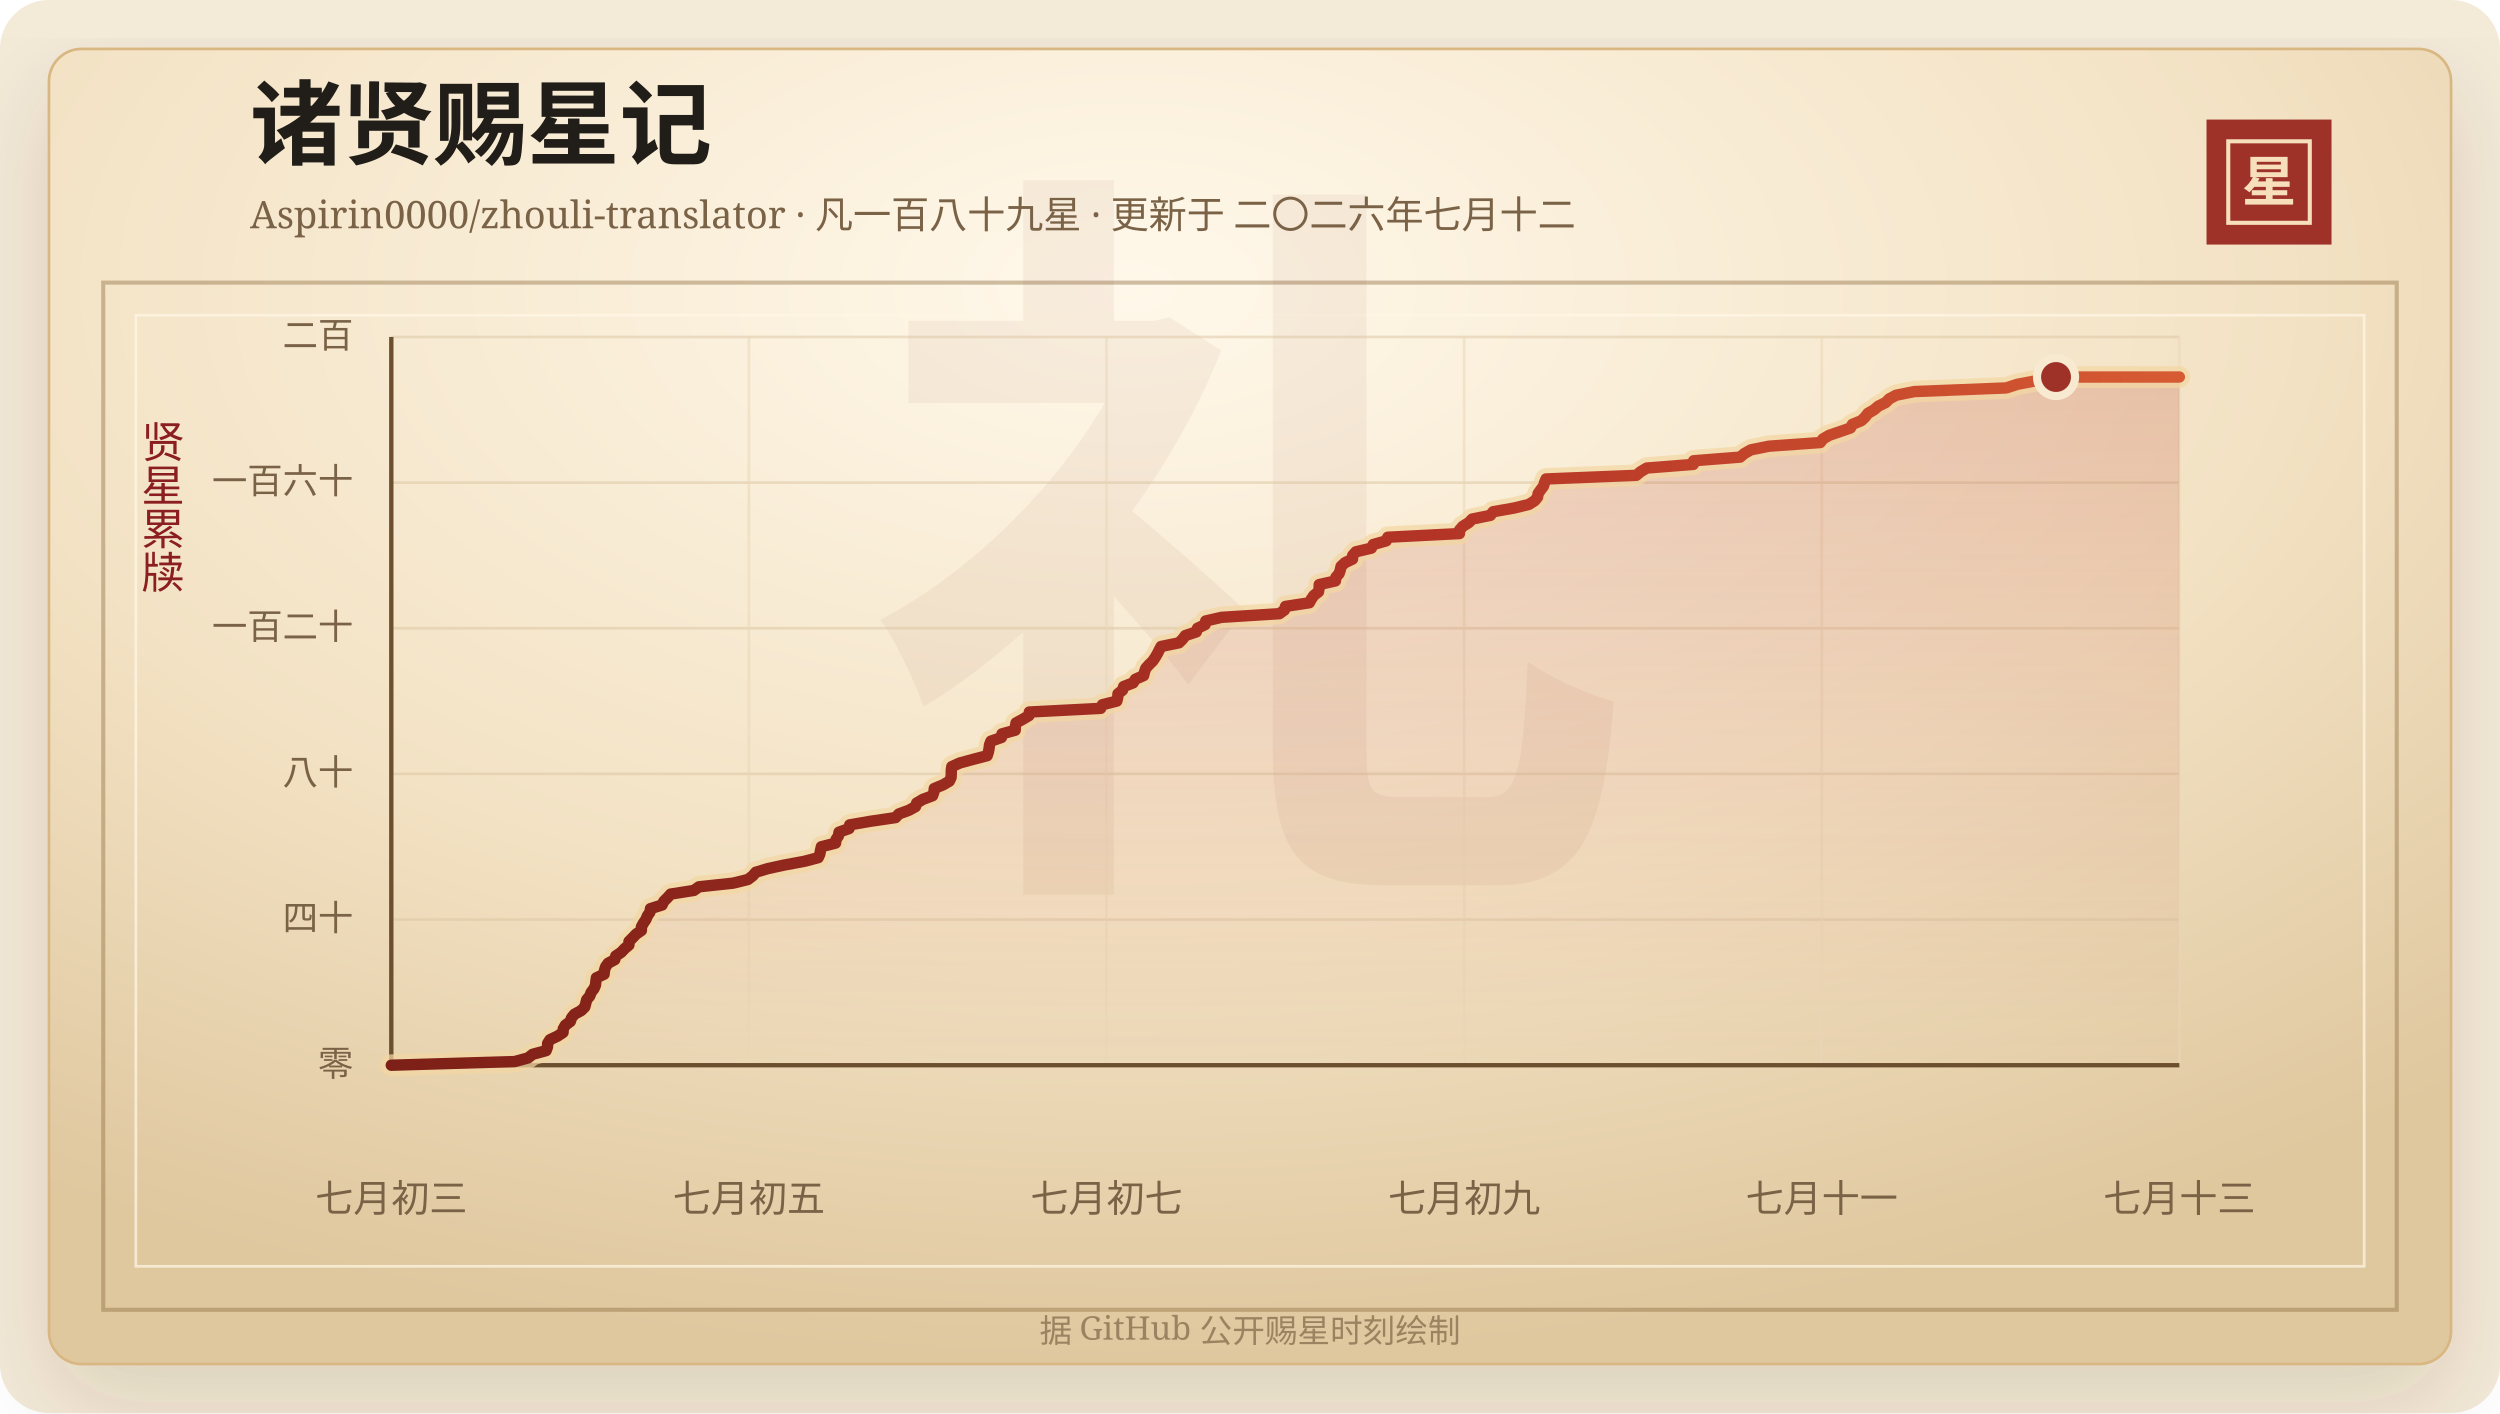
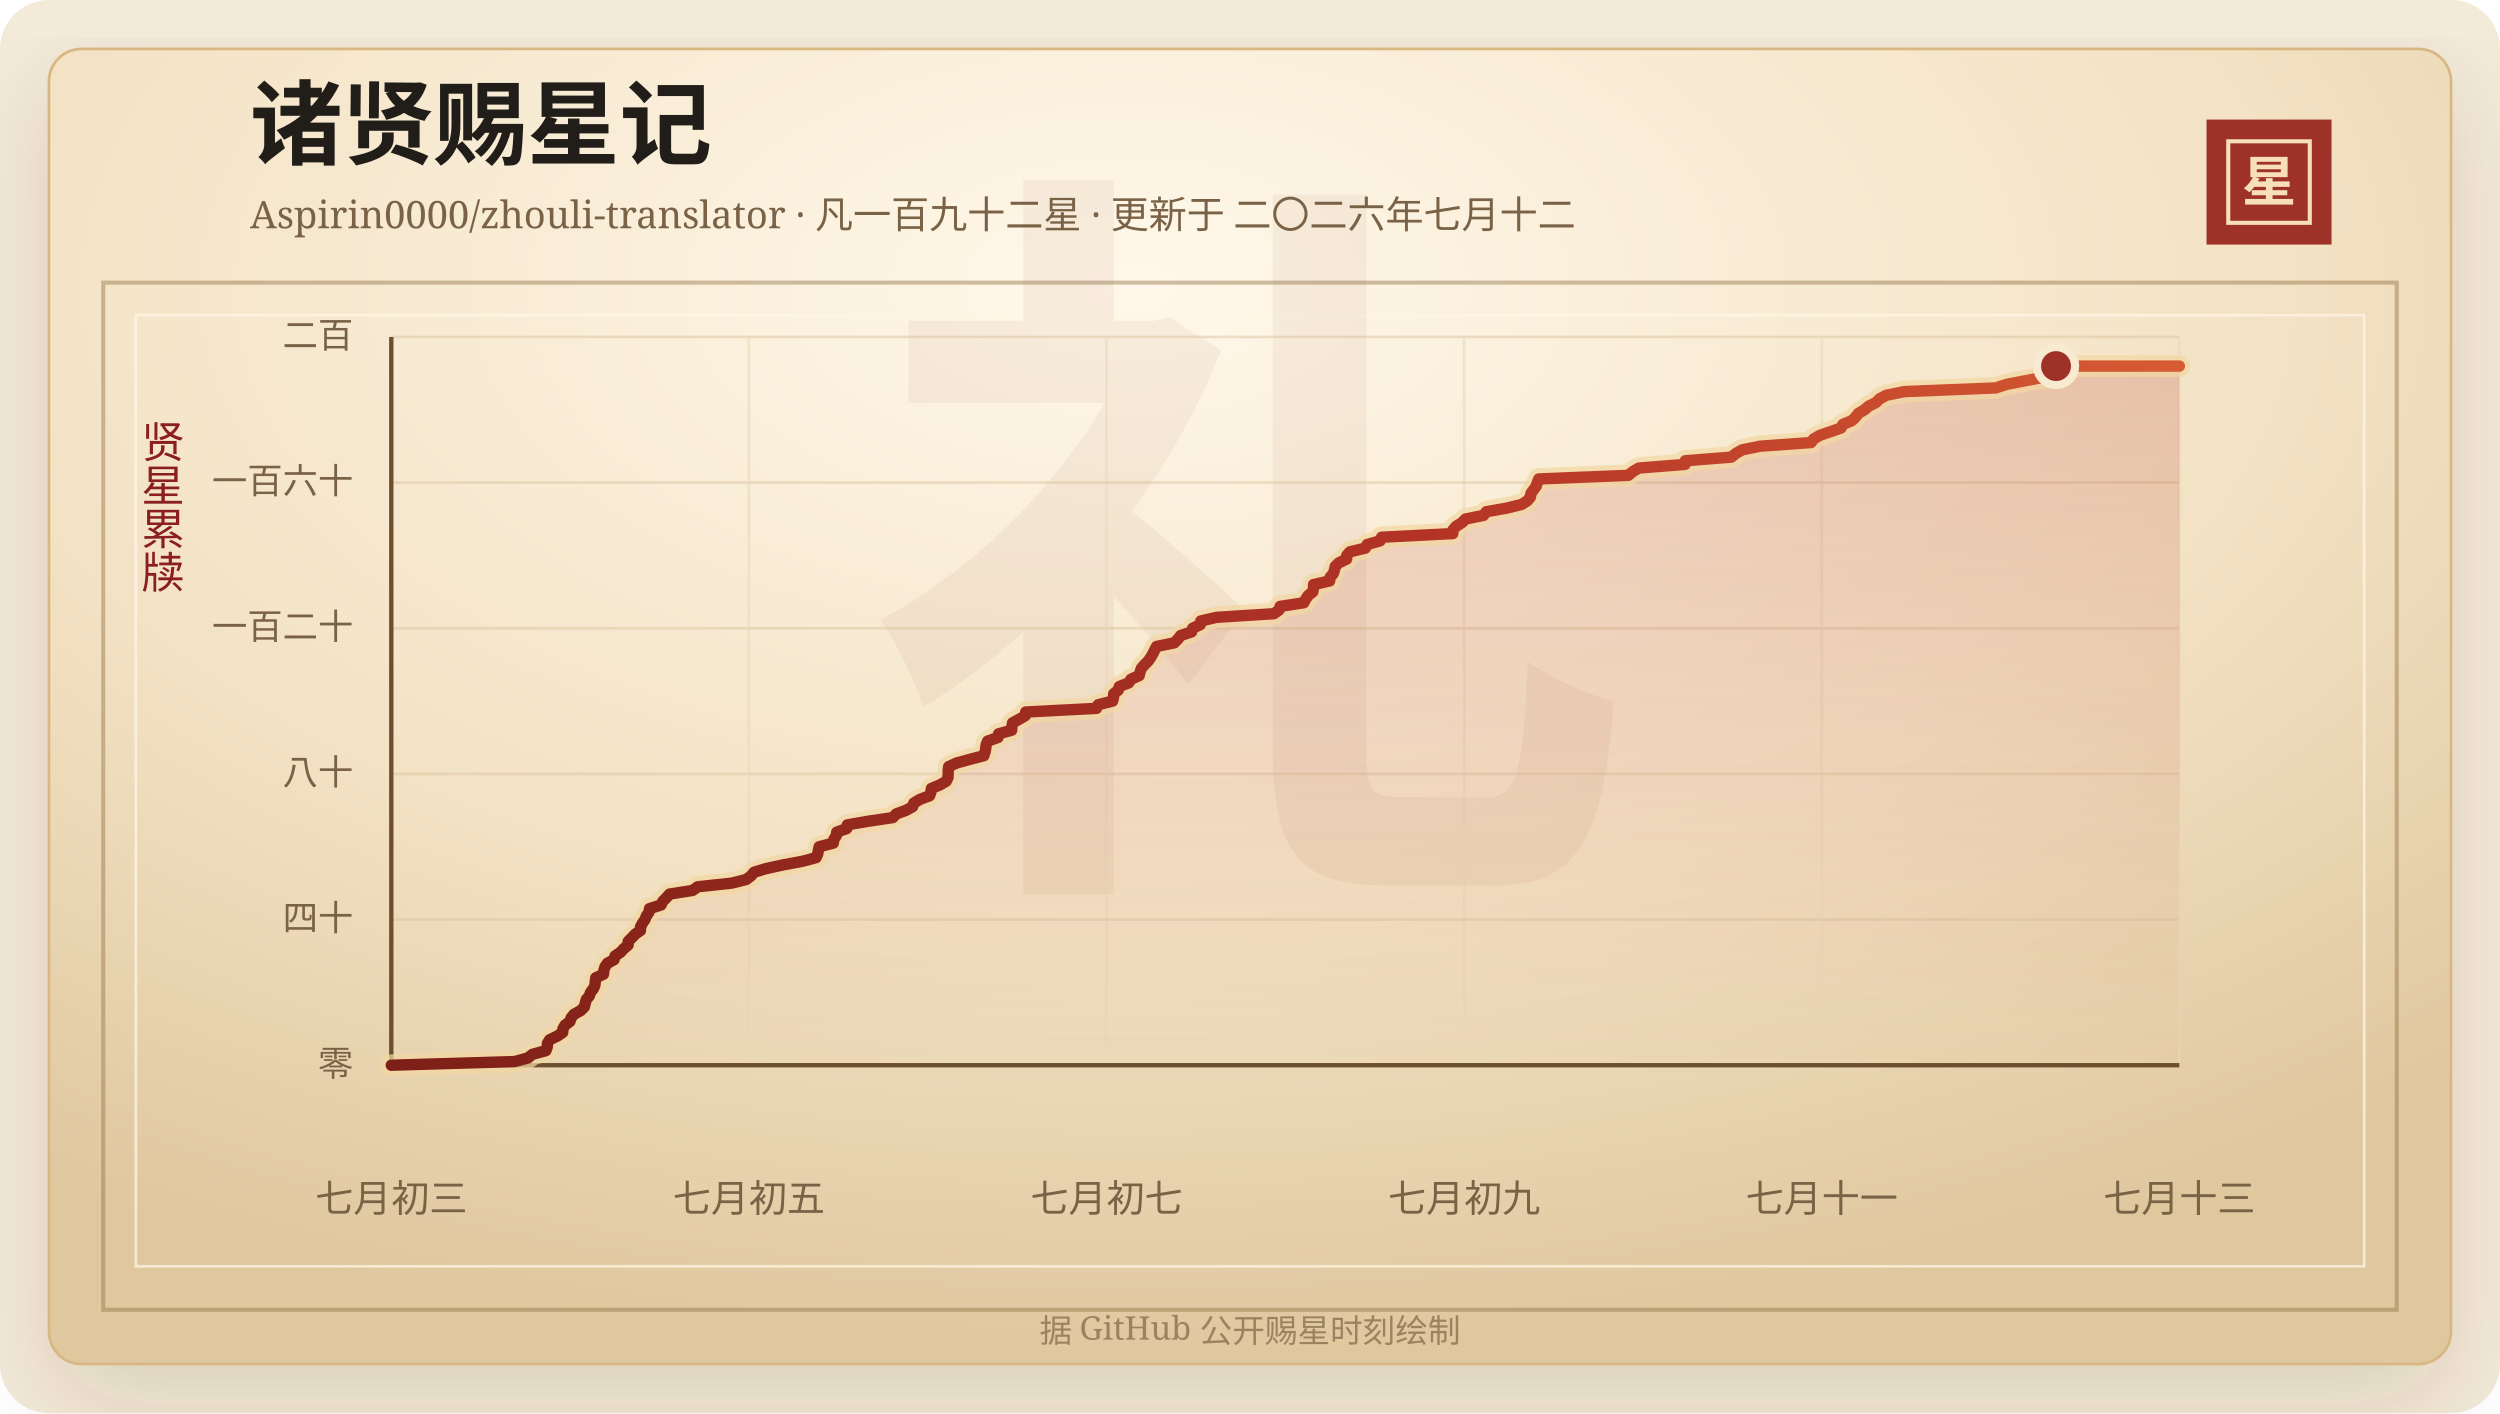
<svg xmlns="http://www.w3.org/2000/svg" width="920" height="520" viewBox="0 0 920 520" role="img" aria-labelledby="title desc">
  <defs>
    <linearGradient id="line" x1="0" x2="1" y1="0" y2="0">
      <stop offset="0%" stop-color="#7d2017" />
      <stop offset="58%" stop-color="#b33426" />
      <stop offset="100%" stop-color="#d65a32" />
    </linearGradient>
    <linearGradient id="area" x1="0" x2="0" y1="0" y2="1">
      <stop offset="0%" stop-color="#b33426" stop-opacity="0.2" />
      <stop offset="100%" stop-color="#b33426" stop-opacity="0" />
    </linearGradient>
    <radialGradient id="paper" cx="45%" cy="18%" r="82%">
      <stop offset="0%" stop-color="#fff8ea" />
      <stop offset="58%" stop-color="#f3e2c4" />
      <stop offset="100%" stop-color="#dfc79e" />
    </radialGradient>
    <filter id="shadow" x="-20%" y="-20%" width="140%" height="140%">
      <feDropShadow dx="0" dy="14" stdDeviation="18" flood-color="#3b2a20" flood-opacity="0.14" />
    </filter>
  </defs>
  <rect width="920" height="520" rx="18" fill="#f4ead8" />
  <rect x="18" y="18" width="884" height="484" rx="12" fill="url(#paper)" stroke="#d8b783" filter="url(#shadow)" />
  <rect x="38" y="104" width="844" height="378" fill="none" stroke="#8c6b3f" stroke-opacity="0.42" stroke-width="1.5" />
  <rect x="50" y="116" width="820" height="350" fill="none" stroke="#fff7e5" stroke-opacity="0.72" />
  <text x="460" y="304" text-anchor="middle" fill="#8c342a" fill-opacity="0.06" font-family="Songti SC, STSong, SimSun, serif" font-size="280" font-weight="700">礼</text>
  <text x="92" y="58" fill="#211d18" font-family="Songti SC, STSong, SimSun, serif" font-size="34" font-weight="700">诸贤赐星记</text>
-   <text x="92" y="84" fill="#7a6247" font-family="Songti SC, STSong, SimSun, serif" font-size="14.0">Aspirin0000/zhouli-translator · 凡一百八十九星 · 更新于 二〇二六年七月十二</text>
+   <text x="92" y="84" fill="#7a6247" font-family="Songti SC, STSong, SimSun, serif" font-size="14.0">Aspirin0000/zhouli-translator · 凡一百九十二星 · 更新于 二〇二六年七月十二</text>
  <rect x="812" y="44" width="46" height="46" fill="#9e3228" />
  <rect x="820" y="52" width="30" height="30" fill="none" stroke="#f6dfba" stroke-width="1.5" />
  <text x="835" y="74" text-anchor="middle" fill="#f6dfba" font-family="Songti SC, STSong, SimSun, serif" font-size="20" font-weight="700">星</text>
  <text x="60" y="166" text-anchor="middle" fill="#8b1e1e" font-family="Songti SC, STSong, SimSun, serif" font-size="16" writing-mode="vertical-rl">贤星累牍</text>
  <line x1="144" y1="392.00" x2="802" y2="392.00" stroke="#d9c29e" stroke-opacity="0.48" />
  <text x="130" y="396.00" text-anchor="end" fill="#7a6247" font-family="Songti SC, STSong, SimSun, serif" font-size="13">零</text>
  <line x1="144" y1="338.40" x2="802" y2="338.40" stroke="#d9c29e" stroke-opacity="0.48" />
  <text x="130" y="342.40" text-anchor="end" fill="#7a6247" font-family="Songti SC, STSong, SimSun, serif" font-size="13">四十</text>
  <line x1="144" y1="284.80" x2="802" y2="284.80" stroke="#d9c29e" stroke-opacity="0.48" />
  <text x="130" y="288.80" text-anchor="end" fill="#7a6247" font-family="Songti SC, STSong, SimSun, serif" font-size="13">八十</text>
  <line x1="144" y1="231.20" x2="802" y2="231.20" stroke="#d9c29e" stroke-opacity="0.48" />
  <text x="130" y="235.20" text-anchor="end" fill="#7a6247" font-family="Songti SC, STSong, SimSun, serif" font-size="13">一百二十</text>
  <line x1="144" y1="177.60" x2="802" y2="177.60" stroke="#d9c29e" stroke-opacity="0.48" />
  <text x="130" y="181.60" text-anchor="end" fill="#7a6247" font-family="Songti SC, STSong, SimSun, serif" font-size="13">一百六十</text>
  <line x1="144" y1="124.00" x2="802" y2="124.00" stroke="#d9c29e" stroke-opacity="0.48" />
  <text x="130" y="128.00" text-anchor="end" fill="#7a6247" font-family="Songti SC, STSong, SimSun, serif" font-size="13">二百</text>
  <line x1="144.00" y1="124" x2="144.00" y2="392" stroke="#ead6b7" stroke-opacity="0.54" />
  <text x="144.00" y="446" text-anchor="middle" fill="#7a6247" font-family="Songti SC, STSong, SimSun, serif" font-size="14">七月初三</text>
  <line x1="275.60" y1="124" x2="275.60" y2="392" stroke="#ead6b7" stroke-opacity="0.54" />
  <text x="275.60" y="446" text-anchor="middle" fill="#7a6247" font-family="Songti SC, STSong, SimSun, serif" font-size="14">七月初五</text>
  <line x1="407.20" y1="124" x2="407.20" y2="392" stroke="#ead6b7" stroke-opacity="0.54" />
  <text x="407.20" y="446" text-anchor="middle" fill="#7a6247" font-family="Songti SC, STSong, SimSun, serif" font-size="14">七月初七</text>
  <line x1="538.80" y1="124" x2="538.80" y2="392" stroke="#ead6b7" stroke-opacity="0.54" />
  <text x="538.80" y="446" text-anchor="middle" fill="#7a6247" font-family="Songti SC, STSong, SimSun, serif" font-size="14">七月初九</text>
  <line x1="670.40" y1="124" x2="670.40" y2="392" stroke="#ead6b7" stroke-opacity="0.54" />
  <text x="670.40" y="446" text-anchor="middle" fill="#7a6247" font-family="Songti SC, STSong, SimSun, serif" font-size="14">七月十一</text>
  <line x1="802.00" y1="124" x2="802.00" y2="392" stroke="#ead6b7" stroke-opacity="0.54" />
  <text x="802.00" y="446" text-anchor="middle" fill="#7a6247" font-family="Songti SC, STSong, SimSun, serif" font-size="14">七月十三</text>
  <line x1="144" y1="392" x2="802" y2="392" stroke="#6c4f2e" stroke-width="1.6" />
  <line x1="144" y1="124" x2="144" y2="392" stroke="#6c4f2e" stroke-width="1.6" />
-   <polygon points="144.00,392.00 144.00,392.00 189.38,390.66 194.32,389.32 196.03,387.98 200.96,386.64 201.47,385.30 201.54,383.96 202.39,382.62 205.20,381.28 207.20,379.94 207.29,378.60 208.05,377.26 209.87,375.92 210.31,374.58 211.40,373.24 213.87,371.90 215.21,370.56 215.56,369.22 215.91,367.88 217.04,366.54 217.52,365.20 218.57,363.86 219.15,362.52 219.27,361.18 219.46,359.84 222.32,358.50 222.44,357.16 222.84,355.82 223.79,354.48 226.25,353.14 226.60,351.80 228.59,350.46 229.85,349.12 231.44,347.78 231.47,346.44 232.82,345.10 234.09,343.76 236.03,342.42 236.04,341.08 236.76,339.74 237.68,338.40 238.23,337.06 239.16,335.72 239.37,334.38 243.64,333.04 244.27,331.70 245.63,330.36 246.82,329.02 255.35,327.68 257.23,326.34 269.77,325.00 275.22,323.66 276.99,322.32 278.14,320.98 282.60,319.64 288.78,318.30 296.02,316.96 301.10,315.62 301.71,314.28 301.94,312.94 302.26,311.60 307.49,310.26 307.68,308.92 308.56,307.58 308.76,306.24 312.47,304.90 312.68,303.56 320.38,302.22 329.54,300.88 330.78,299.54 334.42,298.20 336.89,296.86 337.34,295.52 339.60,294.18 343.17,292.84 343.67,291.50 343.82,290.16 347.07,288.82 349.35,287.48 349.99,286.14 350.06,284.80 350.07,283.46 350.26,282.12 353.21,280.78 358.12,279.44 363.27,278.10 363.72,276.76 363.98,275.42 364.14,274.08 364.68,272.74 368.53,271.40 368.73,270.06 373.60,268.72 373.66,267.38 373.90,266.04 376.36,264.70 378.64,263.36 378.80,262.02 405.03,260.68 405.67,259.34 410.99,258.00 411.33,256.66 411.41,255.32 413.09,253.98 413.50,252.64 416.97,251.30 417.82,249.96 420.85,248.62 421.18,247.28 421.65,245.94 422.84,244.60 424.21,243.26 425.12,241.92 425.91,240.58 426.57,239.24 427.29,237.90 433.85,236.56 435.19,235.22 436.21,233.88 440.25,232.54 440.68,231.20 443.48,229.86 443.70,228.52 449.52,227.18 470.80,225.84 472.66,224.50 473.06,223.16 481.83,221.82 482.56,220.48 483.48,219.14 485.20,217.80 485.43,216.46 485.47,215.12 491.43,213.78 491.61,212.44 492.77,211.10 493.22,209.76 493.51,208.42 494.94,207.08 497.73,205.74 497.79,204.40 498.97,203.06 504.65,201.72 505.35,200.38 510.12,199.04 510.70,197.70 537.07,196.36 537.14,195.02 538.30,193.68 540.49,192.34 541.78,191.00 548.46,189.66 549.47,188.32 557.07,186.98 562.60,185.64 564.72,184.30 565.83,182.96 566.03,181.62 566.97,180.28 567.98,178.94 568.39,177.60 568.94,176.26 602.16,174.92 603.76,173.58 606.02,172.24 623.13,170.90 623.26,169.56 640.34,168.22 641.97,166.88 644.34,165.54 651.00,164.20 669.85,162.86 670.86,161.52 673.17,160.18 677.12,158.84 680.96,157.50 681.68,156.16 684.96,154.82 686.37,153.48 687.37,152.14 689.65,150.80 691.23,149.46 693.95,148.12 695.25,146.78 697.77,145.44 704.49,144.10 738.27,142.76 742.39,141.42 749.47,140.08 756.62,138.74 802.00,138.74 802.00,392.00" fill="url(#area)" />
-   <polyline points="144.00,392.00 189.38,390.66 194.32,389.32 196.03,387.98 200.96,386.64 201.47,385.30 201.54,383.96 202.39,382.62 205.20,381.28 207.20,379.94 207.29,378.60 208.05,377.26 209.87,375.92 210.31,374.58 211.40,373.24 213.87,371.90 215.21,370.56 215.56,369.22 215.91,367.88 217.04,366.54 217.52,365.20 218.57,363.86 219.15,362.52 219.27,361.18 219.46,359.84 222.32,358.50 222.44,357.16 222.84,355.82 223.79,354.48 226.25,353.14 226.60,351.80 228.59,350.46 229.85,349.12 231.44,347.78 231.47,346.44 232.82,345.10 234.09,343.76 236.03,342.42 236.04,341.08 236.76,339.74 237.68,338.40 238.23,337.06 239.16,335.72 239.37,334.38 243.64,333.04 244.27,331.70 245.63,330.36 246.82,329.02 255.35,327.68 257.23,326.34 269.77,325.00 275.22,323.66 276.99,322.32 278.14,320.98 282.60,319.64 288.78,318.30 296.02,316.96 301.10,315.62 301.71,314.28 301.94,312.94 302.26,311.60 307.49,310.26 307.68,308.92 308.56,307.58 308.76,306.24 312.47,304.90 312.68,303.56 320.38,302.22 329.54,300.88 330.78,299.54 334.42,298.20 336.89,296.86 337.34,295.52 339.60,294.18 343.17,292.84 343.67,291.50 343.82,290.16 347.07,288.82 349.35,287.48 349.99,286.14 350.06,284.80 350.07,283.46 350.26,282.12 353.21,280.78 358.12,279.44 363.27,278.10 363.72,276.76 363.98,275.42 364.14,274.08 364.68,272.74 368.53,271.40 368.73,270.06 373.60,268.72 373.66,267.38 373.90,266.04 376.36,264.70 378.64,263.36 378.80,262.02 405.03,260.68 405.67,259.34 410.99,258.00 411.33,256.66 411.41,255.32 413.09,253.98 413.50,252.64 416.97,251.30 417.82,249.96 420.85,248.62 421.18,247.28 421.65,245.94 422.84,244.60 424.21,243.26 425.12,241.92 425.91,240.58 426.57,239.24 427.29,237.90 433.85,236.56 435.19,235.22 436.21,233.88 440.25,232.54 440.68,231.20 443.48,229.86 443.70,228.52 449.52,227.18 470.80,225.84 472.66,224.50 473.06,223.16 481.83,221.82 482.56,220.48 483.48,219.14 485.20,217.80 485.43,216.46 485.47,215.12 491.43,213.78 491.61,212.44 492.77,211.10 493.22,209.76 493.51,208.42 494.94,207.08 497.73,205.74 497.79,204.40 498.97,203.06 504.65,201.72 505.35,200.38 510.12,199.04 510.70,197.70 537.07,196.36 537.14,195.02 538.30,193.68 540.49,192.34 541.78,191.00 548.46,189.66 549.47,188.32 557.07,186.98 562.60,185.64 564.72,184.30 565.83,182.96 566.03,181.62 566.97,180.28 567.98,178.94 568.39,177.60 568.94,176.26 602.16,174.92 603.76,173.58 606.02,172.24 623.13,170.90 623.26,169.56 640.34,168.22 641.97,166.88 644.34,165.54 651.00,164.20 669.85,162.86 670.86,161.52 673.17,160.18 677.12,158.84 680.96,157.50 681.68,156.16 684.96,154.82 686.37,153.48 687.37,152.14 689.65,150.80 691.23,149.46 693.95,148.12 695.25,146.78 697.77,145.44 704.49,144.10 738.27,142.76 742.39,141.42 749.47,140.08 756.62,138.74 802.00,138.74" fill="none" stroke="#f3d7a2" stroke-width="8" stroke-linecap="round" stroke-linejoin="round" opacity="0.72" />
-   <polyline points="144.00,392.00 189.38,390.66 194.32,389.32 196.03,387.98 200.96,386.64 201.47,385.30 201.54,383.96 202.39,382.62 205.20,381.28 207.20,379.94 207.29,378.60 208.05,377.26 209.87,375.92 210.31,374.58 211.40,373.24 213.87,371.90 215.21,370.56 215.56,369.22 215.91,367.88 217.04,366.54 217.52,365.20 218.57,363.86 219.15,362.52 219.27,361.18 219.46,359.84 222.32,358.50 222.44,357.16 222.84,355.82 223.79,354.48 226.25,353.14 226.60,351.80 228.59,350.46 229.85,349.12 231.44,347.78 231.47,346.44 232.82,345.10 234.09,343.76 236.03,342.42 236.04,341.08 236.76,339.74 237.68,338.40 238.23,337.06 239.16,335.72 239.37,334.38 243.64,333.04 244.27,331.70 245.63,330.36 246.82,329.02 255.35,327.68 257.23,326.34 269.77,325.00 275.22,323.66 276.99,322.32 278.14,320.98 282.60,319.64 288.78,318.30 296.02,316.96 301.10,315.62 301.71,314.28 301.94,312.94 302.26,311.60 307.49,310.26 307.68,308.92 308.56,307.58 308.76,306.24 312.47,304.90 312.68,303.56 320.38,302.22 329.54,300.88 330.78,299.54 334.42,298.20 336.89,296.86 337.34,295.52 339.60,294.18 343.17,292.84 343.67,291.50 343.82,290.16 347.07,288.82 349.35,287.48 349.99,286.14 350.06,284.80 350.07,283.46 350.26,282.12 353.21,280.78 358.12,279.44 363.27,278.10 363.72,276.76 363.98,275.42 364.14,274.08 364.68,272.74 368.53,271.40 368.73,270.06 373.60,268.72 373.66,267.38 373.90,266.04 376.36,264.70 378.64,263.36 378.80,262.02 405.03,260.68 405.67,259.34 410.99,258.00 411.33,256.66 411.41,255.32 413.09,253.98 413.50,252.64 416.97,251.30 417.82,249.96 420.85,248.62 421.18,247.28 421.65,245.94 422.84,244.60 424.21,243.26 425.12,241.92 425.91,240.58 426.57,239.24 427.29,237.90 433.85,236.56 435.19,235.22 436.21,233.88 440.25,232.54 440.68,231.20 443.48,229.86 443.70,228.52 449.52,227.18 470.80,225.84 472.66,224.50 473.06,223.16 481.83,221.82 482.56,220.48 483.48,219.14 485.20,217.80 485.43,216.46 485.47,215.12 491.43,213.78 491.61,212.44 492.77,211.10 493.22,209.76 493.51,208.42 494.94,207.08 497.73,205.74 497.79,204.40 498.97,203.06 504.65,201.72 505.35,200.38 510.12,199.04 510.70,197.70 537.07,196.36 537.14,195.02 538.30,193.68 540.49,192.34 541.78,191.00 548.46,189.66 549.47,188.32 557.07,186.98 562.60,185.64 564.72,184.30 565.83,182.96 566.03,181.62 566.97,180.28 567.98,178.94 568.39,177.60 568.94,176.26 602.16,174.92 603.76,173.58 606.02,172.24 623.13,170.90 623.26,169.56 640.34,168.22 641.97,166.88 644.34,165.54 651.00,164.20 669.85,162.86 670.86,161.52 673.17,160.18 677.12,158.84 680.96,157.50 681.68,156.16 684.96,154.82 686.37,153.48 687.37,152.14 689.65,150.80 691.23,149.46 693.95,148.12 695.25,146.78 697.77,145.44 704.49,144.10 738.27,142.76 742.39,141.42 749.47,140.08 756.62,138.74 802.00,138.74" fill="none" stroke="url(#line)" stroke-width="4.2" stroke-linecap="round" stroke-linejoin="round" />
-   <circle cx="756.62" cy="138.74" r="7" fill="#9e3228" stroke="#f7ead1" stroke-width="3" />
+   <polygon points="144.00,392.00 144.00,392.00 189.38,390.66 194.29,389.32 195.98,387.98 200.88,386.64 201.39,385.30 201.45,383.96 202.30,382.62 205.09,381.28 207.07,379.94 207.17,378.60 207.92,377.26 209.72,375.92 210.16,374.58 211.25,373.24 213.69,371.90 215.03,370.56 215.37,369.22 215.73,367.88 216.85,366.54 217.32,365.20 218.36,363.86 218.94,362.52 219.06,361.18 219.24,359.84 222.09,358.50 222.21,357.16 222.61,355.82 223.54,354.48 225.99,353.14 226.34,351.80 228.32,350.46 229.56,349.12 231.15,347.78 231.17,346.44 232.51,345.10 233.77,343.76 235.70,342.42 235.71,341.08 236.43,339.74 237.34,338.40 237.88,337.06 238.81,335.72 239.02,334.38 243.26,333.04 243.89,331.70 245.24,330.36 246.41,329.02 254.88,327.68 256.75,326.34 269.20,325.00 274.61,323.66 276.37,322.32 277.51,320.98 281.94,319.64 288.08,318.30 295.27,316.96 300.31,315.62 300.92,314.28 301.15,312.94 301.47,311.60 306.66,310.26 306.85,308.92 307.72,307.58 307.92,306.24 311.60,304.90 311.81,303.56 319.46,302.22 328.55,300.88 329.79,299.54 333.40,298.20 335.85,296.86 336.30,295.52 338.54,294.18 342.08,292.84 342.58,291.50 342.74,290.16 345.95,288.82 348.22,287.48 348.86,286.14 348.92,284.80 348.94,283.46 349.13,282.12 352.06,280.78 356.93,279.44 362.05,278.10 362.49,276.76 362.75,275.42 362.91,274.08 363.45,272.74 367.27,271.40 367.47,270.06 372.30,268.72 372.37,267.38 372.60,266.04 375.04,264.70 377.30,263.36 377.46,262.02 403.51,260.68 404.14,259.34 409.43,258.00 409.77,256.66 409.85,255.32 411.51,253.98 411.92,252.64 415.36,251.30 416.21,249.96 419.22,248.62 419.55,247.28 420.02,245.94 421.20,244.60 422.55,243.26 423.46,241.92 424.24,240.58 424.90,239.24 425.61,237.90 432.13,236.56 433.46,235.22 434.48,233.88 438.49,232.54 438.91,231.20 441.69,229.86 441.91,228.52 447.69,227.18 468.81,225.84 470.67,224.50 471.06,223.16 479.77,221.82 480.50,220.48 481.41,219.14 483.11,217.80 483.35,216.46 483.38,215.12 489.31,213.78 489.48,212.44 490.63,211.10 491.08,209.76 491.37,208.42 492.78,207.08 495.56,205.74 495.62,204.40 496.79,203.06 502.43,201.72 503.12,200.38 507.86,199.04 508.43,197.70 534.62,196.36 534.69,195.02 535.85,193.68 538.01,192.34 539.30,191.00 545.93,189.66 546.94,188.32 554.48,186.98 559.97,185.64 562.07,184.30 563.18,182.96 563.37,181.62 564.31,180.28 565.31,178.94 565.72,177.60 566.27,176.26 599.26,174.92 600.84,173.58 603.09,172.24 620.08,170.90 620.20,169.56 637.16,168.22 638.78,166.88 641.14,165.54 647.75,164.20 666.46,162.86 667.46,161.52 669.76,160.18 673.68,158.84 677.49,157.50 678.21,156.16 681.47,154.82 682.87,153.48 683.86,152.14 686.13,150.80 687.70,149.46 690.39,148.12 691.69,146.78 694.19,145.44 700.86,144.10 734.40,142.76 738.50,141.42 745.52,140.08 752.63,138.74 754.32,137.40 754.73,136.06 756.62,134.72 802.00,134.72 802.00,392.00" fill="url(#area)" />
+   <polyline points="144.00,392.00 189.38,390.66 194.29,389.32 195.98,387.98 200.88,386.64 201.39,385.30 201.45,383.96 202.30,382.62 205.09,381.28 207.07,379.94 207.17,378.60 207.92,377.26 209.72,375.92 210.16,374.58 211.25,373.24 213.69,371.90 215.03,370.56 215.37,369.22 215.73,367.88 216.85,366.54 217.32,365.20 218.36,363.86 218.94,362.52 219.06,361.18 219.24,359.84 222.09,358.50 222.21,357.16 222.61,355.82 223.54,354.48 225.99,353.14 226.34,351.80 228.32,350.46 229.56,349.12 231.15,347.78 231.17,346.44 232.51,345.10 233.77,343.76 235.70,342.42 235.71,341.08 236.43,339.74 237.34,338.40 237.88,337.06 238.81,335.72 239.02,334.38 243.26,333.04 243.89,331.70 245.24,330.36 246.41,329.02 254.88,327.68 256.75,326.34 269.20,325.00 274.61,323.66 276.37,322.32 277.51,320.98 281.94,319.64 288.08,318.30 295.27,316.96 300.31,315.62 300.92,314.28 301.15,312.94 301.47,311.60 306.66,310.26 306.85,308.92 307.72,307.58 307.92,306.24 311.60,304.90 311.81,303.56 319.46,302.22 328.55,300.88 329.79,299.54 333.40,298.20 335.85,296.86 336.30,295.52 338.54,294.18 342.08,292.84 342.58,291.50 342.74,290.16 345.95,288.82 348.22,287.48 348.86,286.14 348.92,284.80 348.94,283.46 349.13,282.12 352.06,280.78 356.93,279.44 362.05,278.10 362.49,276.76 362.75,275.42 362.91,274.08 363.45,272.74 367.27,271.40 367.47,270.06 372.30,268.72 372.37,267.38 372.60,266.04 375.04,264.70 377.30,263.36 377.46,262.02 403.51,260.68 404.14,259.34 409.43,258.00 409.77,256.66 409.85,255.32 411.51,253.98 411.92,252.64 415.36,251.30 416.21,249.96 419.22,248.62 419.55,247.28 420.02,245.94 421.20,244.60 422.55,243.26 423.46,241.92 424.24,240.58 424.90,239.24 425.61,237.90 432.13,236.56 433.46,235.22 434.48,233.88 438.49,232.54 438.91,231.20 441.69,229.86 441.91,228.52 447.69,227.18 468.81,225.84 470.67,224.50 471.06,223.16 479.77,221.82 480.50,220.48 481.41,219.14 483.11,217.80 483.35,216.46 483.38,215.12 489.31,213.78 489.48,212.44 490.63,211.10 491.08,209.76 491.37,208.42 492.78,207.08 495.56,205.74 495.62,204.40 496.79,203.06 502.43,201.72 503.12,200.38 507.86,199.04 508.43,197.70 534.62,196.36 534.69,195.02 535.85,193.68 538.01,192.34 539.30,191.00 545.93,189.66 546.94,188.32 554.48,186.98 559.97,185.64 562.07,184.30 563.18,182.96 563.37,181.62 564.31,180.28 565.31,178.94 565.72,177.60 566.27,176.26 599.26,174.92 600.84,173.58 603.09,172.24 620.08,170.90 620.20,169.56 637.16,168.22 638.78,166.88 641.14,165.54 647.75,164.20 666.46,162.86 667.46,161.52 669.76,160.18 673.68,158.84 677.49,157.50 678.21,156.16 681.47,154.82 682.87,153.48 683.86,152.14 686.13,150.80 687.70,149.46 690.39,148.12 691.69,146.78 694.19,145.44 700.86,144.10 734.40,142.76 738.50,141.42 745.52,140.08 752.63,138.74 754.32,137.40 754.73,136.06 756.62,134.72 802.00,134.72" fill="none" stroke="#f3d7a2" stroke-width="8" stroke-linecap="round" stroke-linejoin="round" opacity="0.72" />
+   <polyline points="144.00,392.00 189.38,390.66 194.29,389.32 195.98,387.98 200.88,386.64 201.39,385.30 201.45,383.96 202.30,382.62 205.09,381.28 207.07,379.94 207.17,378.60 207.92,377.26 209.72,375.92 210.16,374.58 211.25,373.24 213.69,371.90 215.03,370.56 215.37,369.22 215.73,367.88 216.85,366.54 217.32,365.20 218.36,363.86 218.94,362.52 219.06,361.18 219.24,359.84 222.09,358.50 222.21,357.16 222.61,355.82 223.54,354.48 225.99,353.14 226.34,351.80 228.32,350.46 229.56,349.12 231.15,347.78 231.17,346.44 232.51,345.10 233.77,343.76 235.70,342.42 235.71,341.08 236.43,339.74 237.34,338.40 237.88,337.06 238.81,335.72 239.02,334.38 243.26,333.04 243.89,331.70 245.24,330.36 246.41,329.02 254.88,327.68 256.75,326.34 269.20,325.00 274.61,323.66 276.37,322.32 277.51,320.98 281.94,319.64 288.08,318.30 295.27,316.96 300.31,315.62 300.92,314.28 301.15,312.94 301.47,311.60 306.66,310.26 306.85,308.92 307.72,307.58 307.92,306.24 311.60,304.90 311.81,303.56 319.46,302.22 328.55,300.88 329.79,299.54 333.40,298.20 335.85,296.86 336.30,295.52 338.54,294.18 342.08,292.84 342.58,291.50 342.74,290.16 345.95,288.82 348.22,287.48 348.86,286.14 348.92,284.80 348.94,283.46 349.13,282.12 352.06,280.78 356.93,279.44 362.05,278.10 362.49,276.76 362.75,275.42 362.91,274.08 363.45,272.74 367.27,271.40 367.47,270.06 372.30,268.72 372.37,267.38 372.60,266.04 375.04,264.70 377.30,263.36 377.46,262.02 403.51,260.68 404.14,259.34 409.43,258.00 409.77,256.66 409.85,255.32 411.51,253.98 411.92,252.64 415.36,251.30 416.21,249.96 419.22,248.62 419.55,247.28 420.02,245.94 421.20,244.60 422.55,243.26 423.46,241.92 424.24,240.58 424.90,239.24 425.61,237.90 432.13,236.56 433.46,235.22 434.48,233.88 438.49,232.54 438.91,231.20 441.69,229.86 441.91,228.52 447.69,227.18 468.81,225.84 470.67,224.50 471.06,223.16 479.77,221.82 480.50,220.48 481.41,219.14 483.11,217.80 483.35,216.46 483.38,215.12 489.31,213.78 489.48,212.44 490.63,211.10 491.08,209.76 491.37,208.42 492.78,207.08 495.56,205.74 495.62,204.40 496.79,203.06 502.43,201.72 503.12,200.38 507.86,199.04 508.43,197.70 534.62,196.36 534.69,195.02 535.85,193.68 538.01,192.34 539.30,191.00 545.93,189.66 546.94,188.32 554.48,186.98 559.97,185.64 562.07,184.30 563.18,182.96 563.37,181.62 564.31,180.28 565.31,178.94 565.72,177.60 566.27,176.26 599.26,174.92 600.84,173.58 603.09,172.24 620.08,170.90 620.20,169.56 637.16,168.22 638.78,166.88 641.14,165.54 647.75,164.20 666.46,162.86 667.46,161.52 669.76,160.18 673.68,158.84 677.49,157.50 678.21,156.16 681.47,154.82 682.87,153.48 683.86,152.14 686.13,150.80 687.70,149.46 690.39,148.12 691.69,146.78 694.19,145.44 700.86,144.10 734.40,142.76 738.50,141.42 745.52,140.08 752.63,138.74 754.32,137.40 754.73,136.06 756.62,134.72 802.00,134.72" fill="none" stroke="url(#line)" stroke-width="4.2" stroke-linecap="round" stroke-linejoin="round" />
+   <circle cx="756.62" cy="134.72" r="7" fill="#9e3228" stroke="#f7ead1" stroke-width="3" />
  <text x="460" y="494" text-anchor="middle" fill="#9b8361" font-family="Songti SC, STSong, SimSun, serif" font-size="12">据 GitHub 公开赐星时刻绘制</text>
</svg>
